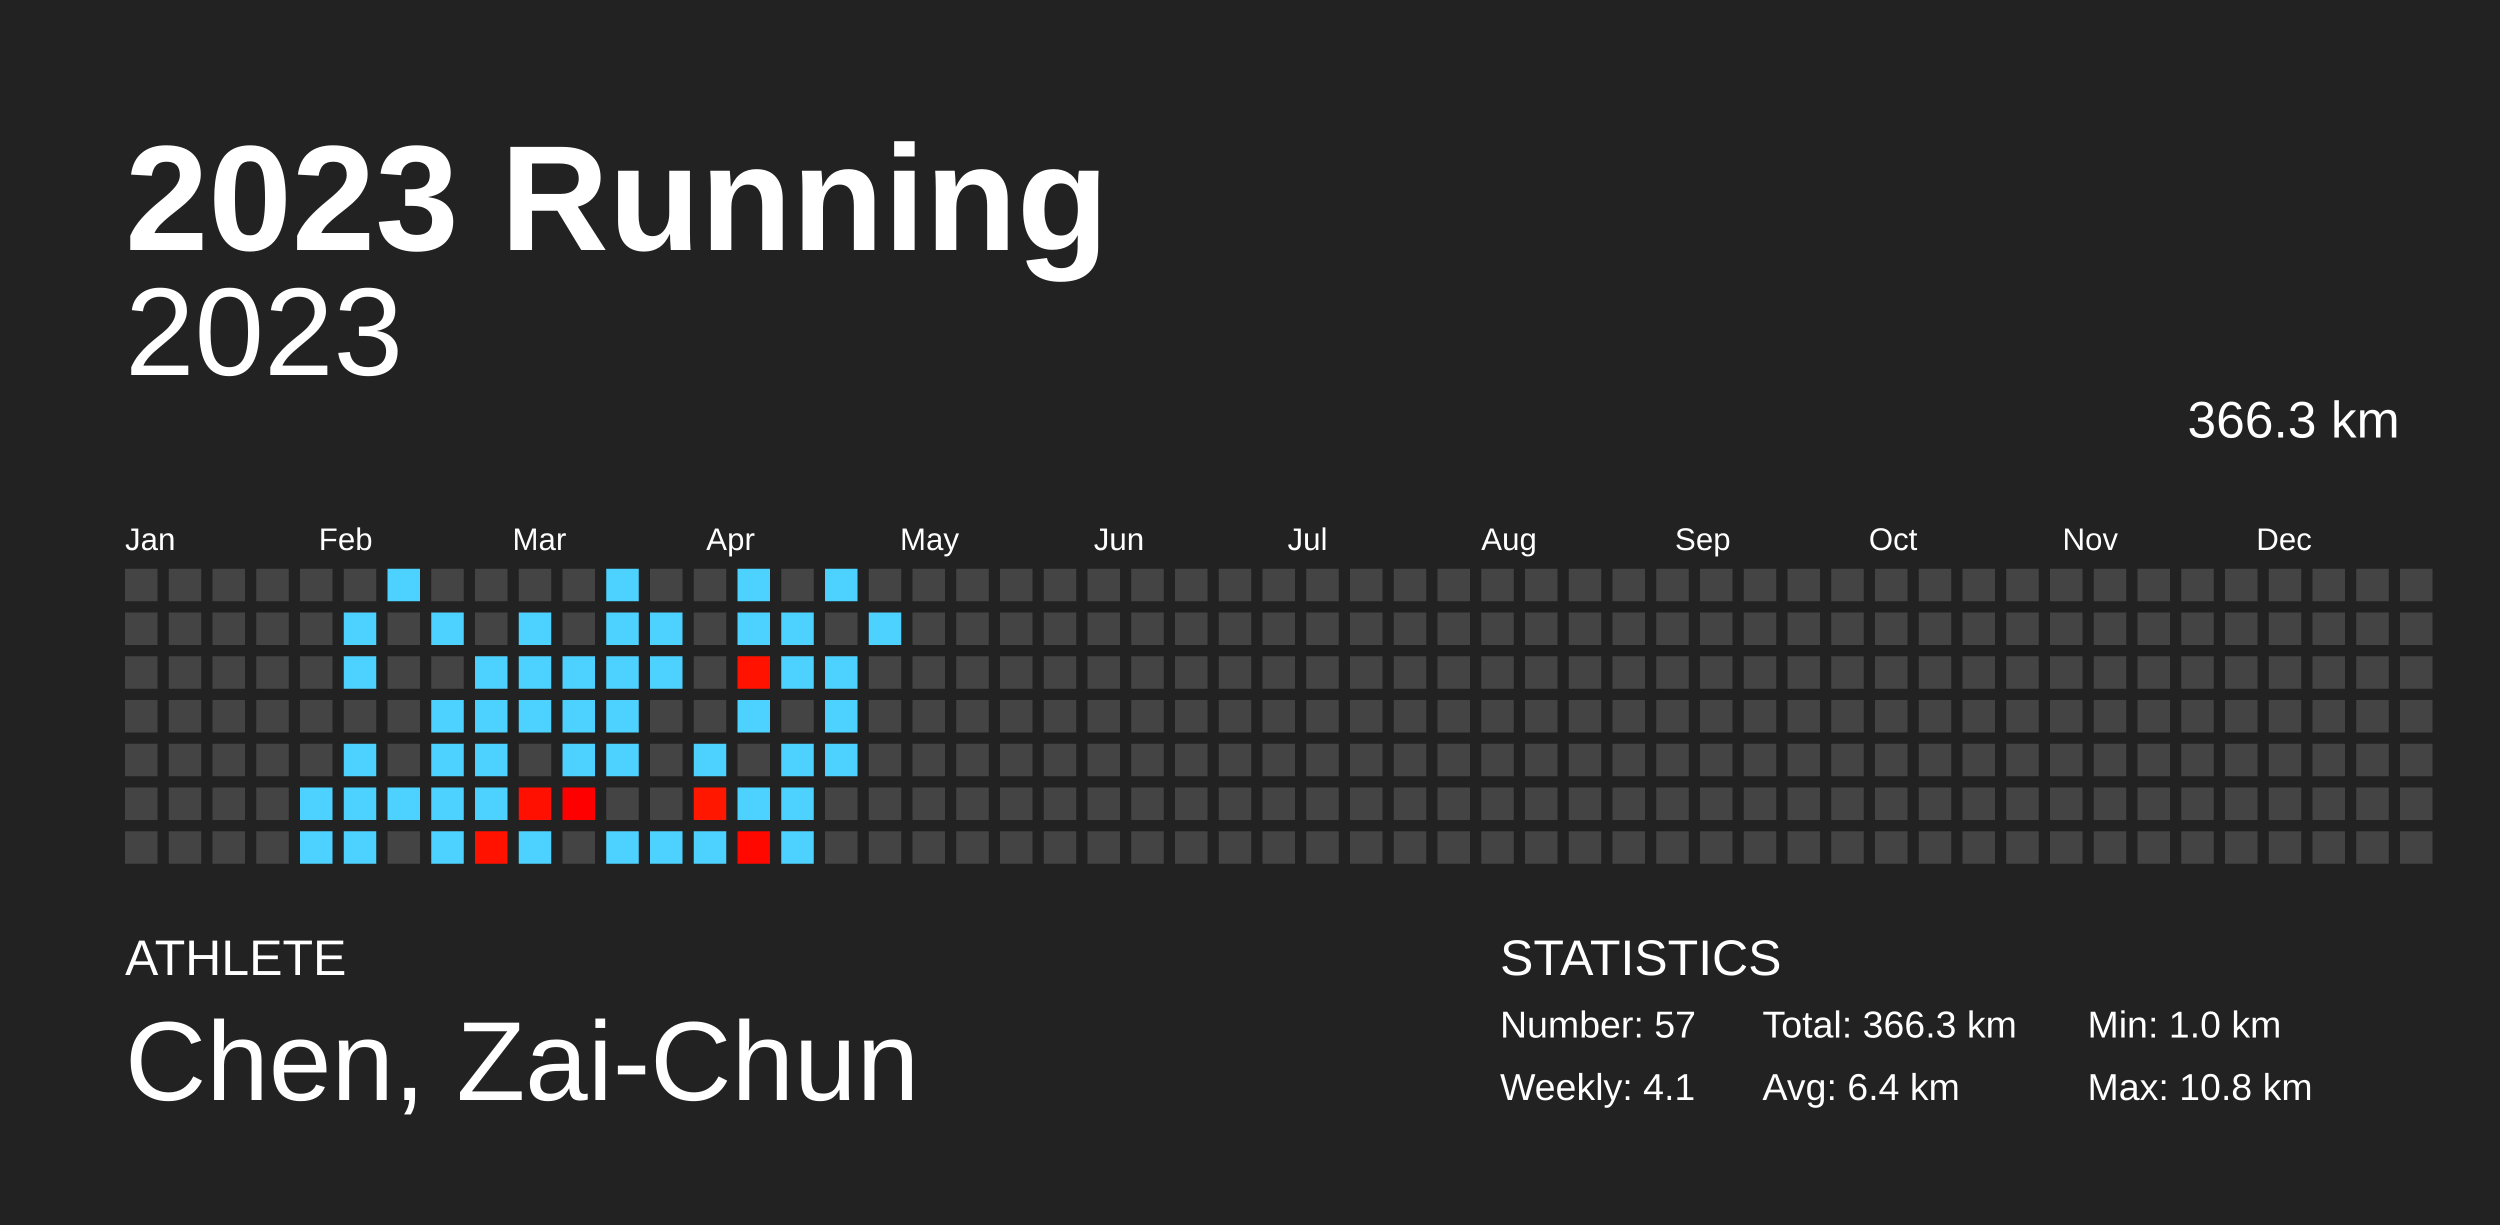
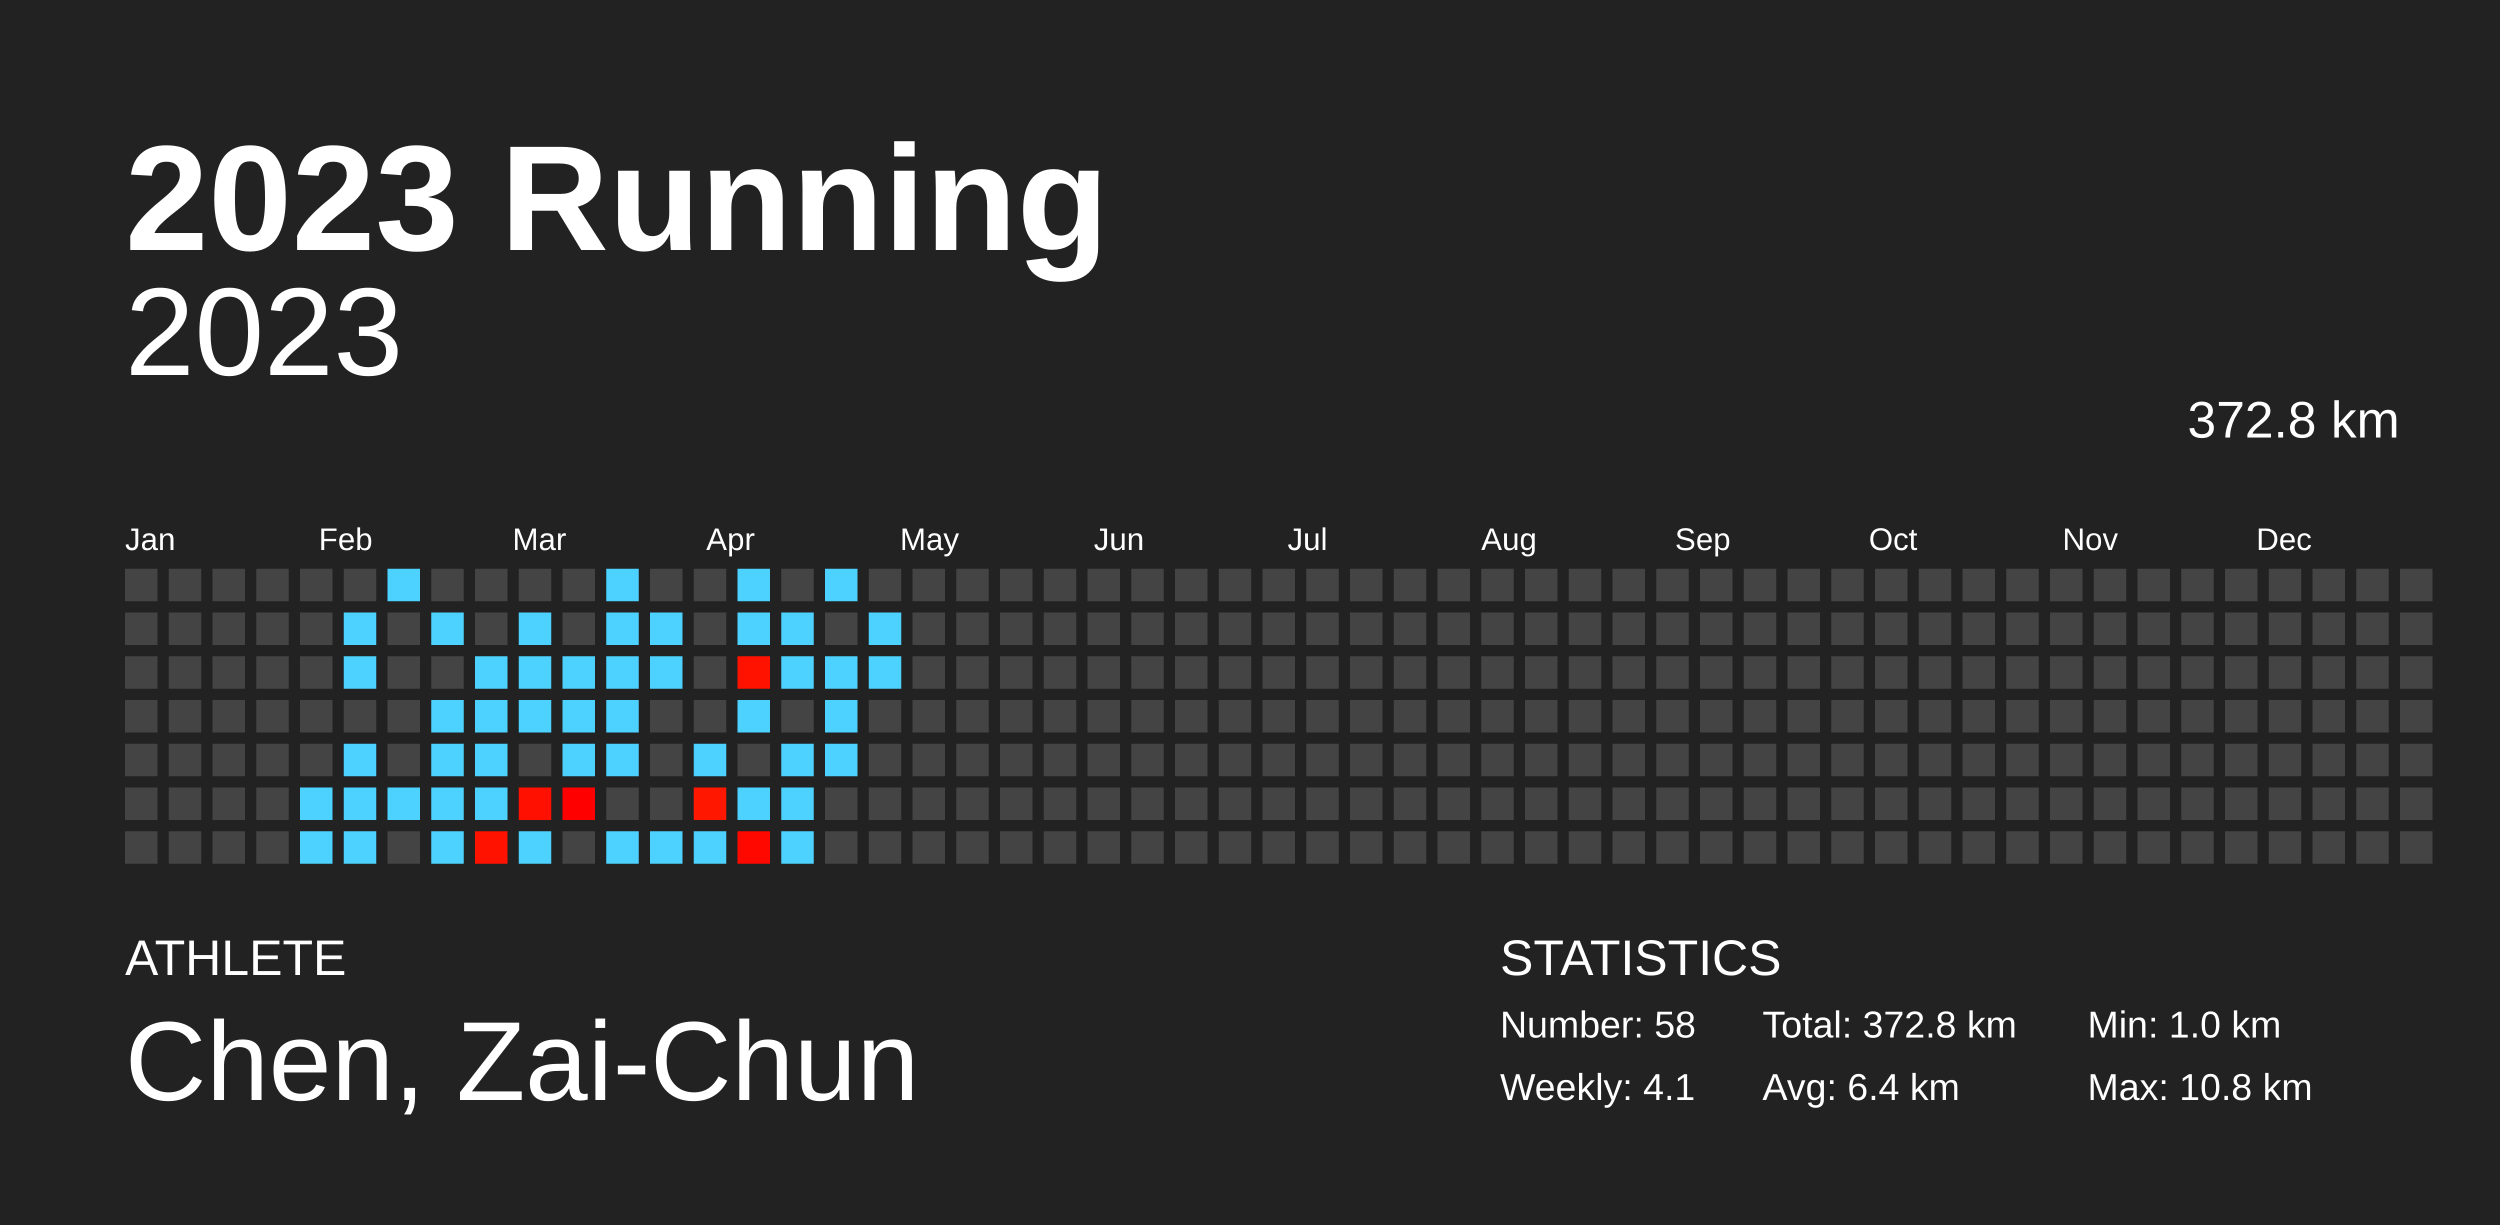
<svg xmlns="http://www.w3.org/2000/svg" baseProfile="full" height="98mm" version="1.1" viewBox="0,0,200,98" width="200mm">
  <defs />
  <rect fill="#222222" height="98" width="200" x="0" y="0" />
  <text fill="#FFFFFF" style="font-size:12px; font-family:Arial; font-weight:bold;" x="10" y="20">2023 Running</text>
  <text fill="#FFFFFF" style="font-size:4px; font-family:Arial" x="10" y="78">ATHLETE</text>
  <text fill="#FFFFFF" style="font-size:9px; font-family:Arial" x="10" y="88">Chen, Zai-Chun</text>
  <text fill="#FFFFFF" style="font-size:4px; font-family:Arial" x="120" y="78">STATISTICS</text>
-   <text fill="#FFFFFF" style="font-size:3px; font-family:Arial" x="120" y="83">Number: 57</text>
+   <text fill="#FFFFFF" style="font-size:3px; font-family:Arial" x="120" y="83">Number: 58</text>
  <text fill="#FFFFFF" style="font-size:3px; font-family:Arial" x="120" y="88">Weekly: 4.1</text>
-   <text fill="#FFFFFF" style="font-size:3px; font-family:Arial" x="141" y="83">Total: 366.3 km</text>
+   <text fill="#FFFFFF" style="font-size:3px; font-family:Arial" x="141" y="83">Total: 372.8 km</text>
  <text fill="#FFFFFF" style="font-size:3px; font-family:Arial" x="141" y="88">Avg: 6.4 km</text>
  <text fill="#FFFFFF" style="font-size:3px; font-family:Arial" x="167" y="83">Min: 1.0 km</text>
  <text fill="#FFFFFF" style="font-size:3px; font-family:Arial" x="167" y="88">Max: 10.8 km</text>
  <text alignment-baseline="hanging" fill="#FFFFFF" style="font-size:10.0px; font-family:Arial;" x="10" y="30">2023</text>
-   <text alignment-baseline="hanging" fill="#FFFFFF" style="font-size:4.125px; font-family:Arial;" x="175" y="35">366.3 km</text>
+   <text alignment-baseline="hanging" fill="#FFFFFF" style="font-size:4.125px; font-family:Arial;" x="175" y="35">372.8 km</text>
  <text fill="#FFFFFF" style="font-size:2.5px; font-family:Arial" x="10.0" y="44">Jan</text>
  <text fill="#FFFFFF" style="font-size:2.5px; font-family:Arial" x="25.5" y="44">Feb</text>
  <text fill="#FFFFFF" style="font-size:2.5px; font-family:Arial" x="41.0" y="44">Mar</text>
  <text fill="#FFFFFF" style="font-size:2.5px; font-family:Arial" x="56.5" y="44">Apr</text>
  <text fill="#FFFFFF" style="font-size:2.5px; font-family:Arial" x="72.0" y="44">May</text>
  <text fill="#FFFFFF" style="font-size:2.5px; font-family:Arial" x="87.5" y="44">Jun</text>
  <text fill="#FFFFFF" style="font-size:2.5px; font-family:Arial" x="103.0" y="44">Jul</text>
  <text fill="#FFFFFF" style="font-size:2.5px; font-family:Arial" x="118.5" y="44">Aug</text>
  <text fill="#FFFFFF" style="font-size:2.5px; font-family:Arial" x="134.0" y="44">Sep</text>
  <text fill="#FFFFFF" style="font-size:2.5px; font-family:Arial" x="149.5" y="44">Oct</text>
  <text fill="#FFFFFF" style="font-size:2.5px; font-family:Arial" x="165.0" y="44">Nov</text>
  <text fill="#FFFFFF" style="font-size:2.5px; font-family:Arial" x="180.5" y="44">Dec</text>
  <rect fill="#444444" height="2.6" width="2.6" x="10.0" y="45.5" />
  <rect fill="#444444" height="2.6" width="2.6" x="10.0" y="49.0" />
  <rect fill="#444444" height="2.6" width="2.6" x="10.0" y="52.5" />
  <rect fill="#444444" height="2.6" width="2.6" x="10.0" y="56.0" />
  <rect fill="#444444" height="2.6" width="2.6" x="10.0" y="59.5" />
  <rect fill="#444444" height="2.6" width="2.6" x="10.0" y="63.0" />
  <rect fill="#444444" height="2.6" width="2.6" x="10.0" y="66.5" />
  <rect fill="#444444" height="2.6" width="2.6" x="13.5" y="45.5" />
  <rect fill="#444444" height="2.6" width="2.6" x="13.5" y="49.0" />
  <rect fill="#444444" height="2.6" width="2.6" x="13.5" y="52.5" />
  <rect fill="#444444" height="2.6" width="2.6" x="13.5" y="56.0" />
  <rect fill="#444444" height="2.6" width="2.6" x="13.5" y="59.5" />
  <rect fill="#444444" height="2.6" width="2.6" x="13.5" y="63.0" />
  <rect fill="#444444" height="2.6" width="2.6" x="13.5" y="66.5" />
  <rect fill="#444444" height="2.6" width="2.6" x="17.0" y="45.5" />
  <rect fill="#444444" height="2.6" width="2.6" x="17.0" y="49.0" />
  <rect fill="#444444" height="2.6" width="2.6" x="17.0" y="52.5" />
  <rect fill="#444444" height="2.6" width="2.6" x="17.0" y="56.0" />
  <rect fill="#444444" height="2.6" width="2.6" x="17.0" y="59.5" />
  <rect fill="#444444" height="2.6" width="2.6" x="17.0" y="63.0" />
  <rect fill="#444444" height="2.6" width="2.6" x="17.0" y="66.5" />
  <rect fill="#444444" height="2.6" width="2.6" x="20.5" y="45.5" />
  <rect fill="#444444" height="2.6" width="2.6" x="20.5" y="49.0" />
  <rect fill="#444444" height="2.6" width="2.6" x="20.5" y="52.5" />
  <rect fill="#444444" height="2.6" width="2.6" x="20.5" y="56.0" />
  <rect fill="#444444" height="2.6" width="2.6" x="20.5" y="59.5" />
  <rect fill="#444444" height="2.6" width="2.6" x="20.5" y="63.0" />
  <rect fill="#444444" height="2.6" width="2.6" x="20.5" y="66.5" />
  <rect fill="#444444" height="2.6" width="2.6" x="24.0" y="45.5" />
  <rect fill="#444444" height="2.6" width="2.6" x="24.0" y="49.0" />
  <rect fill="#444444" height="2.6" width="2.6" x="24.0" y="52.5" />
  <rect fill="#444444" height="2.6" width="2.6" x="24.0" y="56.0" />
  <rect fill="#444444" height="2.6" width="2.6" x="24.0" y="59.5" />
  <rect fill="#4dd2ff" height="2.6" width="2.6" x="24.0" y="63.0" />
  <rect fill="#4dd2ff" height="2.6" width="2.6" x="24.0" y="66.5" />
  <rect fill="#444444" height="2.6" width="2.6" x="27.5" y="45.5" />
  <rect fill="#4dd2ff" height="2.6" width="2.6" x="27.5" y="49.0" />
  <rect fill="#4dd2ff" height="2.6" width="2.6" x="27.5" y="52.5" />
  <rect fill="#444444" height="2.6" width="2.6" x="27.5" y="56.0" />
  <rect fill="#4dd2ff" height="2.6" width="2.6" x="27.5" y="59.5" />
  <rect fill="#4dd2ff" height="2.6" width="2.6" x="27.5" y="63.0" />
  <rect fill="#4dd2ff" height="2.6" width="2.6" x="27.5" y="66.5" />
  <rect fill="#4dd2ff" height="2.6" width="2.6" x="31.0" y="45.5" />
  <rect fill="#444444" height="2.6" width="2.6" x="31.0" y="49.0" />
  <rect fill="#444444" height="2.6" width="2.6" x="31.0" y="52.5" />
  <rect fill="#444444" height="2.6" width="2.6" x="31.0" y="56.0" />
  <rect fill="#444444" height="2.6" width="2.6" x="31.0" y="59.5" />
  <rect fill="#4dd2ff" height="2.6" width="2.6" x="31.0" y="63.0" />
  <rect fill="#444444" height="2.6" width="2.6" x="31.0" y="66.5" />
  <rect fill="#444444" height="2.6" width="2.6" x="34.5" y="45.5" />
  <rect fill="#4dd2ff" height="2.6" width="2.6" x="34.5" y="49.0" />
  <rect fill="#444444" height="2.6" width="2.6" x="34.5" y="52.5" />
  <rect fill="#4dd2ff" height="2.6" width="2.6" x="34.5" y="56.0" />
  <rect fill="#4dd2ff" height="2.6" width="2.6" x="34.5" y="59.5" />
  <rect fill="#4dd2ff" height="2.6" width="2.6" x="34.5" y="63.0" />
  <rect fill="#4dd2ff" height="2.6" width="2.6" x="34.5" y="66.5" />
  <rect fill="#444444" height="2.6" width="2.6" x="38.0" y="45.5" />
  <rect fill="#444444" height="2.6" width="2.6" x="38.0" y="49.0" />
  <rect fill="#4dd2ff" height="2.6" width="2.6" x="38.0" y="52.5" />
  <rect fill="#4dd2ff" height="2.6" width="2.6" x="38.0" y="56.0" />
  <rect fill="#4dd2ff" height="2.6" width="2.6" x="38.0" y="59.5" />
  <rect fill="#4dd2ff" height="2.6" width="2.6" x="38.0" y="63.0" />
  <rect fill="#ff1200" height="2.6" width="2.6" x="38.0" y="66.5" />
  <rect fill="#444444" height="2.6" width="2.6" x="41.5" y="45.5" />
  <rect fill="#4dd2ff" height="2.6" width="2.6" x="41.5" y="49.0" />
  <rect fill="#4dd2ff" height="2.6" width="2.6" x="41.5" y="52.5" />
  <rect fill="#4dd2ff" height="2.6" width="2.6" x="41.5" y="56.0" />
  <rect fill="#444444" height="2.6" width="2.6" x="41.5" y="59.5" />
  <rect fill="#ff1000" height="2.6" width="2.6" x="41.5" y="63.0" />
  <rect fill="#4dd2ff" height="2.6" width="2.6" x="41.5" y="66.5" />
  <rect fill="#444444" height="2.6" width="2.6" x="45.0" y="45.5" />
  <rect fill="#444444" height="2.6" width="2.6" x="45.0" y="49.0" />
  <rect fill="#4dd2ff" height="2.6" width="2.6" x="45.0" y="52.5" />
  <rect fill="#4dd2ff" height="2.6" width="2.6" x="45.0" y="56.0" />
  <rect fill="#4dd2ff" height="2.6" width="2.6" x="45.0" y="59.5" />
  <rect fill="#ff0000" height="2.6" width="2.6" x="45.0" y="63.0" />
  <rect fill="#444444" height="2.6" width="2.6" x="45.0" y="66.5" />
  <rect fill="#4dd2ff" height="2.6" width="2.6" x="48.5" y="45.5" />
  <rect fill="#4dd2ff" height="2.6" width="2.6" x="48.5" y="49.0" />
  <rect fill="#4dd2ff" height="2.6" width="2.6" x="48.5" y="52.5" />
  <rect fill="#4dd2ff" height="2.6" width="2.6" x="48.5" y="56.0" />
  <rect fill="#4dd2ff" height="2.6" width="2.6" x="48.5" y="59.5" />
  <rect fill="#444444" height="2.6" width="2.6" x="48.5" y="63.0" />
  <rect fill="#4dd2ff" height="2.6" width="2.6" x="48.5" y="66.5" />
  <rect fill="#444444" height="2.6" width="2.6" x="52.0" y="45.5" />
  <rect fill="#4dd2ff" height="2.6" width="2.6" x="52.0" y="49.0" />
  <rect fill="#4dd2ff" height="2.6" width="2.6" x="52.0" y="52.5" />
  <rect fill="#444444" height="2.6" width="2.6" x="52.0" y="56.0" />
  <rect fill="#444444" height="2.6" width="2.6" x="52.0" y="59.5" />
  <rect fill="#444444" height="2.6" width="2.6" x="52.0" y="63.0" />
  <rect fill="#4dd2ff" height="2.6" width="2.6" x="52.0" y="66.5" />
  <rect fill="#444444" height="2.6" width="2.6" x="55.5" y="45.5" />
  <rect fill="#444444" height="2.6" width="2.6" x="55.5" y="49.0" />
  <rect fill="#444444" height="2.6" width="2.6" x="55.5" y="52.5" />
  <rect fill="#444444" height="2.6" width="2.6" x="55.5" y="56.0" />
  <rect fill="#4dd2ff" height="2.6" width="2.6" x="55.5" y="59.5" />
  <rect fill="#ff1700" height="2.6" width="2.6" x="55.5" y="63.0" />
  <rect fill="#4dd2ff" height="2.6" width="2.6" x="55.5" y="66.5" />
  <rect fill="#4dd2ff" height="2.6" width="2.6" x="59.0" y="45.5" />
  <rect fill="#4dd2ff" height="2.6" width="2.6" x="59.0" y="49.0" />
  <rect fill="#ff1300" height="2.6" width="2.6" x="59.0" y="52.5" />
  <rect fill="#4dd2ff" height="2.6" width="2.6" x="59.0" y="56.0" />
  <rect fill="#444444" height="2.6" width="2.6" x="59.0" y="59.5" />
  <rect fill="#4dd2ff" height="2.6" width="2.6" x="59.0" y="63.0" />
  <rect fill="#ff0800" height="2.6" width="2.6" x="59.0" y="66.5" />
  <rect fill="#444444" height="2.6" width="2.6" x="62.5" y="45.5" />
  <rect fill="#4dd2ff" height="2.6" width="2.6" x="62.5" y="49.0" />
  <rect fill="#4dd2ff" height="2.6" width="2.6" x="62.5" y="52.5" />
  <rect fill="#444444" height="2.6" width="2.6" x="62.5" y="56.0" />
  <rect fill="#4dd2ff" height="2.6" width="2.6" x="62.5" y="59.5" />
  <rect fill="#4dd2ff" height="2.6" width="2.6" x="62.5" y="63.0" />
  <rect fill="#4dd2ff" height="2.6" width="2.6" x="62.5" y="66.5" />
  <rect fill="#4dd2ff" height="2.6" width="2.6" x="66.0" y="45.5" />
  <rect fill="#444444" height="2.6" width="2.6" x="66.0" y="49.0" />
  <rect fill="#4dd2ff" height="2.6" width="2.6" x="66.0" y="52.5" />
  <rect fill="#4dd2ff" height="2.6" width="2.6" x="66.0" y="56.0" />
  <rect fill="#4dd2ff" height="2.6" width="2.6" x="66.0" y="59.5" />
  <rect fill="#444444" height="2.6" width="2.6" x="66.0" y="63.0" />
  <rect fill="#444444" height="2.6" width="2.6" x="66.0" y="66.5" />
  <rect fill="#444444" height="2.6" width="2.6" x="69.5" y="45.5" />
  <rect fill="#4dd2ff" height="2.6" width="2.6" x="69.5" y="49.0" />
-   <rect fill="#444444" height="2.6" width="2.6" x="69.5" y="52.5" />
+   <rect fill="#4dd2ff" height="2.6" width="2.6" x="69.5" y="52.5" />
  <rect fill="#444444" height="2.6" width="2.6" x="69.5" y="56.0" />
  <rect fill="#444444" height="2.6" width="2.6" x="69.5" y="59.5" />
  <rect fill="#444444" height="2.6" width="2.6" x="69.5" y="63.0" />
  <rect fill="#444444" height="2.6" width="2.6" x="69.5" y="66.5" />
  <rect fill="#444444" height="2.6" width="2.6" x="73.0" y="45.5" />
  <rect fill="#444444" height="2.6" width="2.6" x="73.0" y="49.0" />
  <rect fill="#444444" height="2.6" width="2.6" x="73.0" y="52.5" />
  <rect fill="#444444" height="2.6" width="2.6" x="73.0" y="56.0" />
  <rect fill="#444444" height="2.6" width="2.6" x="73.0" y="59.5" />
  <rect fill="#444444" height="2.6" width="2.6" x="73.0" y="63.0" />
  <rect fill="#444444" height="2.6" width="2.6" x="73.0" y="66.5" />
  <rect fill="#444444" height="2.6" width="2.6" x="76.5" y="45.5" />
  <rect fill="#444444" height="2.6" width="2.6" x="76.5" y="49.0" />
  <rect fill="#444444" height="2.6" width="2.6" x="76.5" y="52.5" />
  <rect fill="#444444" height="2.6" width="2.6" x="76.5" y="56.0" />
  <rect fill="#444444" height="2.6" width="2.6" x="76.5" y="59.5" />
  <rect fill="#444444" height="2.6" width="2.6" x="76.5" y="63.0" />
  <rect fill="#444444" height="2.6" width="2.6" x="76.5" y="66.5" />
  <rect fill="#444444" height="2.6" width="2.6" x="80.0" y="45.5" />
  <rect fill="#444444" height="2.6" width="2.6" x="80.0" y="49.0" />
  <rect fill="#444444" height="2.6" width="2.6" x="80.0" y="52.5" />
  <rect fill="#444444" height="2.6" width="2.6" x="80.0" y="56.0" />
  <rect fill="#444444" height="2.6" width="2.6" x="80.0" y="59.5" />
  <rect fill="#444444" height="2.6" width="2.6" x="80.0" y="63.0" />
  <rect fill="#444444" height="2.6" width="2.6" x="80.0" y="66.5" />
  <rect fill="#444444" height="2.6" width="2.6" x="83.5" y="45.5" />
  <rect fill="#444444" height="2.6" width="2.6" x="83.5" y="49.0" />
  <rect fill="#444444" height="2.6" width="2.6" x="83.5" y="52.5" />
  <rect fill="#444444" height="2.6" width="2.6" x="83.5" y="56.0" />
  <rect fill="#444444" height="2.6" width="2.6" x="83.5" y="59.5" />
  <rect fill="#444444" height="2.6" width="2.6" x="83.5" y="63.0" />
  <rect fill="#444444" height="2.6" width="2.6" x="83.5" y="66.5" />
  <rect fill="#444444" height="2.6" width="2.6" x="87.0" y="45.5" />
  <rect fill="#444444" height="2.6" width="2.6" x="87.0" y="49.0" />
  <rect fill="#444444" height="2.6" width="2.6" x="87.0" y="52.5" />
  <rect fill="#444444" height="2.6" width="2.6" x="87.0" y="56.0" />
  <rect fill="#444444" height="2.6" width="2.6" x="87.0" y="59.5" />
  <rect fill="#444444" height="2.6" width="2.6" x="87.0" y="63.0" />
  <rect fill="#444444" height="2.6" width="2.6" x="87.0" y="66.5" />
  <rect fill="#444444" height="2.6" width="2.6" x="90.5" y="45.5" />
  <rect fill="#444444" height="2.6" width="2.6" x="90.5" y="49.0" />
  <rect fill="#444444" height="2.6" width="2.6" x="90.5" y="52.5" />
  <rect fill="#444444" height="2.6" width="2.6" x="90.5" y="56.0" />
  <rect fill="#444444" height="2.6" width="2.6" x="90.5" y="59.5" />
  <rect fill="#444444" height="2.6" width="2.6" x="90.5" y="63.0" />
  <rect fill="#444444" height="2.6" width="2.6" x="90.5" y="66.5" />
  <rect fill="#444444" height="2.6" width="2.6" x="94.0" y="45.5" />
  <rect fill="#444444" height="2.6" width="2.6" x="94.0" y="49.0" />
  <rect fill="#444444" height="2.6" width="2.6" x="94.0" y="52.5" />
  <rect fill="#444444" height="2.6" width="2.6" x="94.0" y="56.0" />
  <rect fill="#444444" height="2.6" width="2.6" x="94.0" y="59.5" />
  <rect fill="#444444" height="2.6" width="2.6" x="94.0" y="63.0" />
  <rect fill="#444444" height="2.6" width="2.6" x="94.0" y="66.5" />
  <rect fill="#444444" height="2.6" width="2.6" x="97.5" y="45.5" />
  <rect fill="#444444" height="2.6" width="2.6" x="97.5" y="49.0" />
  <rect fill="#444444" height="2.6" width="2.6" x="97.5" y="52.5" />
  <rect fill="#444444" height="2.6" width="2.6" x="97.5" y="56.0" />
  <rect fill="#444444" height="2.6" width="2.6" x="97.5" y="59.5" />
  <rect fill="#444444" height="2.6" width="2.6" x="97.5" y="63.0" />
  <rect fill="#444444" height="2.6" width="2.6" x="97.5" y="66.5" />
  <rect fill="#444444" height="2.6" width="2.6" x="101.0" y="45.5" />
  <rect fill="#444444" height="2.6" width="2.6" x="101.0" y="49.0" />
  <rect fill="#444444" height="2.6" width="2.6" x="101.0" y="52.5" />
  <rect fill="#444444" height="2.6" width="2.6" x="101.0" y="56.0" />
  <rect fill="#444444" height="2.6" width="2.6" x="101.0" y="59.5" />
  <rect fill="#444444" height="2.6" width="2.6" x="101.0" y="63.0" />
  <rect fill="#444444" height="2.6" width="2.6" x="101.0" y="66.5" />
  <rect fill="#444444" height="2.6" width="2.6" x="104.5" y="45.5" />
  <rect fill="#444444" height="2.6" width="2.6" x="104.5" y="49.0" />
  <rect fill="#444444" height="2.6" width="2.6" x="104.5" y="52.5" />
  <rect fill="#444444" height="2.6" width="2.6" x="104.5" y="56.0" />
  <rect fill="#444444" height="2.6" width="2.6" x="104.5" y="59.5" />
  <rect fill="#444444" height="2.6" width="2.6" x="104.5" y="63.0" />
  <rect fill="#444444" height="2.6" width="2.6" x="104.5" y="66.5" />
  <rect fill="#444444" height="2.6" width="2.6" x="108.0" y="45.5" />
  <rect fill="#444444" height="2.6" width="2.6" x="108.0" y="49.0" />
  <rect fill="#444444" height="2.6" width="2.6" x="108.0" y="52.5" />
  <rect fill="#444444" height="2.6" width="2.6" x="108.0" y="56.0" />
  <rect fill="#444444" height="2.6" width="2.6" x="108.0" y="59.5" />
  <rect fill="#444444" height="2.6" width="2.6" x="108.0" y="63.0" />
  <rect fill="#444444" height="2.6" width="2.6" x="108.0" y="66.5" />
  <rect fill="#444444" height="2.6" width="2.6" x="111.5" y="45.5" />
  <rect fill="#444444" height="2.6" width="2.6" x="111.5" y="49.0" />
  <rect fill="#444444" height="2.6" width="2.6" x="111.5" y="52.5" />
  <rect fill="#444444" height="2.6" width="2.6" x="111.5" y="56.0" />
  <rect fill="#444444" height="2.6" width="2.6" x="111.5" y="59.5" />
  <rect fill="#444444" height="2.6" width="2.6" x="111.5" y="63.0" />
  <rect fill="#444444" height="2.6" width="2.6" x="111.5" y="66.5" />
  <rect fill="#444444" height="2.6" width="2.6" x="115.0" y="45.5" />
  <rect fill="#444444" height="2.6" width="2.6" x="115.0" y="49.0" />
  <rect fill="#444444" height="2.6" width="2.6" x="115.0" y="52.5" />
  <rect fill="#444444" height="2.6" width="2.6" x="115.0" y="56.0" />
  <rect fill="#444444" height="2.6" width="2.6" x="115.0" y="59.5" />
  <rect fill="#444444" height="2.6" width="2.6" x="115.0" y="63.0" />
  <rect fill="#444444" height="2.6" width="2.6" x="115.0" y="66.5" />
  <rect fill="#444444" height="2.6" width="2.6" x="118.5" y="45.5" />
  <rect fill="#444444" height="2.6" width="2.6" x="118.5" y="49.0" />
  <rect fill="#444444" height="2.6" width="2.6" x="118.5" y="52.5" />
  <rect fill="#444444" height="2.6" width="2.6" x="118.5" y="56.0" />
  <rect fill="#444444" height="2.6" width="2.6" x="118.5" y="59.5" />
  <rect fill="#444444" height="2.6" width="2.6" x="118.5" y="63.0" />
  <rect fill="#444444" height="2.6" width="2.6" x="118.5" y="66.5" />
  <rect fill="#444444" height="2.6" width="2.6" x="122.0" y="45.5" />
  <rect fill="#444444" height="2.6" width="2.6" x="122.0" y="49.0" />
  <rect fill="#444444" height="2.6" width="2.6" x="122.0" y="52.5" />
  <rect fill="#444444" height="2.6" width="2.6" x="122.0" y="56.0" />
  <rect fill="#444444" height="2.6" width="2.6" x="122.0" y="59.5" />
  <rect fill="#444444" height="2.6" width="2.6" x="122.0" y="63.0" />
  <rect fill="#444444" height="2.6" width="2.6" x="122.0" y="66.5" />
  <rect fill="#444444" height="2.6" width="2.6" x="125.5" y="45.5" />
  <rect fill="#444444" height="2.6" width="2.6" x="125.5" y="49.0" />
  <rect fill="#444444" height="2.6" width="2.6" x="125.5" y="52.5" />
  <rect fill="#444444" height="2.6" width="2.6" x="125.5" y="56.0" />
  <rect fill="#444444" height="2.6" width="2.6" x="125.5" y="59.5" />
  <rect fill="#444444" height="2.6" width="2.6" x="125.5" y="63.0" />
  <rect fill="#444444" height="2.6" width="2.6" x="125.5" y="66.5" />
  <rect fill="#444444" height="2.6" width="2.6" x="129.0" y="45.5" />
  <rect fill="#444444" height="2.6" width="2.6" x="129.0" y="49.0" />
  <rect fill="#444444" height="2.6" width="2.6" x="129.0" y="52.5" />
  <rect fill="#444444" height="2.6" width="2.6" x="129.0" y="56.0" />
  <rect fill="#444444" height="2.6" width="2.6" x="129.0" y="59.5" />
  <rect fill="#444444" height="2.6" width="2.6" x="129.0" y="63.0" />
  <rect fill="#444444" height="2.6" width="2.6" x="129.0" y="66.5" />
  <rect fill="#444444" height="2.6" width="2.6" x="132.5" y="45.5" />
  <rect fill="#444444" height="2.6" width="2.6" x="132.5" y="49.0" />
  <rect fill="#444444" height="2.6" width="2.6" x="132.5" y="52.5" />
  <rect fill="#444444" height="2.6" width="2.6" x="132.5" y="56.0" />
  <rect fill="#444444" height="2.6" width="2.6" x="132.5" y="59.5" />
  <rect fill="#444444" height="2.6" width="2.6" x="132.5" y="63.0" />
  <rect fill="#444444" height="2.6" width="2.6" x="132.5" y="66.5" />
  <rect fill="#444444" height="2.6" width="2.6" x="136.0" y="45.5" />
  <rect fill="#444444" height="2.6" width="2.6" x="136.0" y="49.0" />
  <rect fill="#444444" height="2.6" width="2.6" x="136.0" y="52.5" />
  <rect fill="#444444" height="2.6" width="2.6" x="136.0" y="56.0" />
  <rect fill="#444444" height="2.6" width="2.6" x="136.0" y="59.5" />
  <rect fill="#444444" height="2.6" width="2.6" x="136.0" y="63.0" />
  <rect fill="#444444" height="2.6" width="2.6" x="136.0" y="66.5" />
  <rect fill="#444444" height="2.6" width="2.6" x="139.5" y="45.5" />
  <rect fill="#444444" height="2.6" width="2.6" x="139.5" y="49.0" />
  <rect fill="#444444" height="2.6" width="2.6" x="139.5" y="52.5" />
  <rect fill="#444444" height="2.6" width="2.6" x="139.5" y="56.0" />
  <rect fill="#444444" height="2.6" width="2.6" x="139.5" y="59.5" />
  <rect fill="#444444" height="2.6" width="2.6" x="139.5" y="63.0" />
  <rect fill="#444444" height="2.6" width="2.6" x="139.5" y="66.5" />
  <rect fill="#444444" height="2.6" width="2.6" x="143.0" y="45.5" />
  <rect fill="#444444" height="2.6" width="2.6" x="143.0" y="49.0" />
  <rect fill="#444444" height="2.6" width="2.6" x="143.0" y="52.5" />
  <rect fill="#444444" height="2.6" width="2.6" x="143.0" y="56.0" />
  <rect fill="#444444" height="2.6" width="2.6" x="143.0" y="59.5" />
  <rect fill="#444444" height="2.6" width="2.6" x="143.0" y="63.0" />
  <rect fill="#444444" height="2.6" width="2.6" x="143.0" y="66.5" />
  <rect fill="#444444" height="2.6" width="2.6" x="146.5" y="45.5" />
  <rect fill="#444444" height="2.6" width="2.6" x="146.5" y="49.0" />
  <rect fill="#444444" height="2.6" width="2.6" x="146.5" y="52.5" />
  <rect fill="#444444" height="2.6" width="2.6" x="146.5" y="56.0" />
  <rect fill="#444444" height="2.6" width="2.6" x="146.5" y="59.5" />
  <rect fill="#444444" height="2.6" width="2.6" x="146.5" y="63.0" />
  <rect fill="#444444" height="2.6" width="2.6" x="146.5" y="66.5" />
  <rect fill="#444444" height="2.6" width="2.6" x="150.0" y="45.5" />
  <rect fill="#444444" height="2.6" width="2.6" x="150.0" y="49.0" />
  <rect fill="#444444" height="2.6" width="2.6" x="150.0" y="52.5" />
  <rect fill="#444444" height="2.6" width="2.6" x="150.0" y="56.0" />
  <rect fill="#444444" height="2.6" width="2.6" x="150.0" y="59.5" />
  <rect fill="#444444" height="2.6" width="2.6" x="150.0" y="63.0" />
  <rect fill="#444444" height="2.6" width="2.6" x="150.0" y="66.5" />
  <rect fill="#444444" height="2.6" width="2.6" x="153.5" y="45.5" />
  <rect fill="#444444" height="2.6" width="2.6" x="153.5" y="49.0" />
  <rect fill="#444444" height="2.6" width="2.6" x="153.5" y="52.5" />
  <rect fill="#444444" height="2.6" width="2.6" x="153.5" y="56.0" />
  <rect fill="#444444" height="2.6" width="2.6" x="153.5" y="59.5" />
  <rect fill="#444444" height="2.6" width="2.6" x="153.5" y="63.0" />
  <rect fill="#444444" height="2.6" width="2.6" x="153.5" y="66.5" />
  <rect fill="#444444" height="2.6" width="2.6" x="157.0" y="45.5" />
  <rect fill="#444444" height="2.6" width="2.6" x="157.0" y="49.0" />
  <rect fill="#444444" height="2.6" width="2.6" x="157.0" y="52.5" />
  <rect fill="#444444" height="2.6" width="2.6" x="157.0" y="56.0" />
  <rect fill="#444444" height="2.6" width="2.6" x="157.0" y="59.5" />
  <rect fill="#444444" height="2.6" width="2.6" x="157.0" y="63.0" />
  <rect fill="#444444" height="2.6" width="2.6" x="157.0" y="66.5" />
  <rect fill="#444444" height="2.6" width="2.6" x="160.5" y="45.5" />
  <rect fill="#444444" height="2.6" width="2.6" x="160.5" y="49.0" />
  <rect fill="#444444" height="2.6" width="2.6" x="160.5" y="52.5" />
  <rect fill="#444444" height="2.6" width="2.6" x="160.5" y="56.0" />
  <rect fill="#444444" height="2.6" width="2.6" x="160.5" y="59.5" />
  <rect fill="#444444" height="2.6" width="2.6" x="160.5" y="63.0" />
  <rect fill="#444444" height="2.6" width="2.6" x="160.5" y="66.5" />
  <rect fill="#444444" height="2.6" width="2.6" x="164.0" y="45.5" />
  <rect fill="#444444" height="2.6" width="2.6" x="164.0" y="49.0" />
  <rect fill="#444444" height="2.6" width="2.6" x="164.0" y="52.5" />
  <rect fill="#444444" height="2.6" width="2.6" x="164.0" y="56.0" />
  <rect fill="#444444" height="2.6" width="2.6" x="164.0" y="59.5" />
  <rect fill="#444444" height="2.6" width="2.6" x="164.0" y="63.0" />
  <rect fill="#444444" height="2.6" width="2.6" x="164.0" y="66.5" />
  <rect fill="#444444" height="2.6" width="2.6" x="167.5" y="45.5" />
  <rect fill="#444444" height="2.6" width="2.6" x="167.5" y="49.0" />
  <rect fill="#444444" height="2.6" width="2.6" x="167.5" y="52.5" />
  <rect fill="#444444" height="2.6" width="2.6" x="167.5" y="56.0" />
  <rect fill="#444444" height="2.6" width="2.6" x="167.5" y="59.5" />
  <rect fill="#444444" height="2.6" width="2.6" x="167.5" y="63.0" />
  <rect fill="#444444" height="2.6" width="2.6" x="167.5" y="66.5" />
  <rect fill="#444444" height="2.6" width="2.6" x="171.0" y="45.5" />
  <rect fill="#444444" height="2.6" width="2.6" x="171.0" y="49.0" />
  <rect fill="#444444" height="2.6" width="2.6" x="171.0" y="52.5" />
  <rect fill="#444444" height="2.6" width="2.6" x="171.0" y="56.0" />
  <rect fill="#444444" height="2.6" width="2.6" x="171.0" y="59.5" />
  <rect fill="#444444" height="2.6" width="2.6" x="171.0" y="63.0" />
  <rect fill="#444444" height="2.6" width="2.6" x="171.0" y="66.5" />
  <rect fill="#444444" height="2.6" width="2.6" x="174.5" y="45.5" />
  <rect fill="#444444" height="2.6" width="2.6" x="174.5" y="49.0" />
  <rect fill="#444444" height="2.6" width="2.6" x="174.5" y="52.5" />
  <rect fill="#444444" height="2.6" width="2.6" x="174.5" y="56.0" />
  <rect fill="#444444" height="2.6" width="2.6" x="174.5" y="59.5" />
  <rect fill="#444444" height="2.6" width="2.6" x="174.5" y="63.0" />
  <rect fill="#444444" height="2.6" width="2.6" x="174.5" y="66.5" />
  <rect fill="#444444" height="2.6" width="2.6" x="178.0" y="45.5" />
  <rect fill="#444444" height="2.6" width="2.6" x="178.0" y="49.0" />
  <rect fill="#444444" height="2.6" width="2.6" x="178.0" y="52.5" />
  <rect fill="#444444" height="2.6" width="2.6" x="178.0" y="56.0" />
  <rect fill="#444444" height="2.6" width="2.6" x="178.0" y="59.5" />
  <rect fill="#444444" height="2.6" width="2.6" x="178.0" y="63.0" />
  <rect fill="#444444" height="2.6" width="2.6" x="178.0" y="66.5" />
  <rect fill="#444444" height="2.6" width="2.6" x="181.5" y="45.5" />
  <rect fill="#444444" height="2.6" width="2.6" x="181.5" y="49.0" />
  <rect fill="#444444" height="2.6" width="2.6" x="181.5" y="52.5" />
  <rect fill="#444444" height="2.6" width="2.6" x="181.5" y="56.0" />
  <rect fill="#444444" height="2.6" width="2.6" x="181.5" y="59.5" />
  <rect fill="#444444" height="2.6" width="2.6" x="181.5" y="63.0" />
  <rect fill="#444444" height="2.6" width="2.6" x="181.5" y="66.5" />
  <rect fill="#444444" height="2.6" width="2.6" x="185.0" y="45.5" />
  <rect fill="#444444" height="2.6" width="2.6" x="185.0" y="49.0" />
  <rect fill="#444444" height="2.6" width="2.6" x="185.0" y="52.5" />
  <rect fill="#444444" height="2.6" width="2.6" x="185.0" y="56.0" />
  <rect fill="#444444" height="2.6" width="2.6" x="185.0" y="59.5" />
  <rect fill="#444444" height="2.6" width="2.6" x="185.0" y="63.0" />
  <rect fill="#444444" height="2.6" width="2.6" x="185.0" y="66.5" />
  <rect fill="#444444" height="2.6" width="2.6" x="188.5" y="45.5" />
  <rect fill="#444444" height="2.6" width="2.6" x="188.5" y="49.0" />
  <rect fill="#444444" height="2.6" width="2.6" x="188.5" y="52.5" />
  <rect fill="#444444" height="2.6" width="2.6" x="188.5" y="56.0" />
  <rect fill="#444444" height="2.6" width="2.6" x="188.5" y="59.5" />
  <rect fill="#444444" height="2.6" width="2.6" x="188.5" y="63.0" />
  <rect fill="#444444" height="2.6" width="2.6" x="188.5" y="66.5" />
  <rect fill="#444444" height="2.6" width="2.6" x="192.0" y="45.5" />
  <rect fill="#444444" height="2.6" width="2.6" x="192.0" y="49.0" />
  <rect fill="#444444" height="2.6" width="2.6" x="192.0" y="52.5" />
  <rect fill="#444444" height="2.6" width="2.6" x="192.0" y="56.0" />
  <rect fill="#444444" height="2.6" width="2.6" x="192.0" y="59.5" />
  <rect fill="#444444" height="2.6" width="2.6" x="192.0" y="63.0" />
  <rect fill="#444444" height="2.6" width="2.6" x="192.0" y="66.5" />
</svg>
